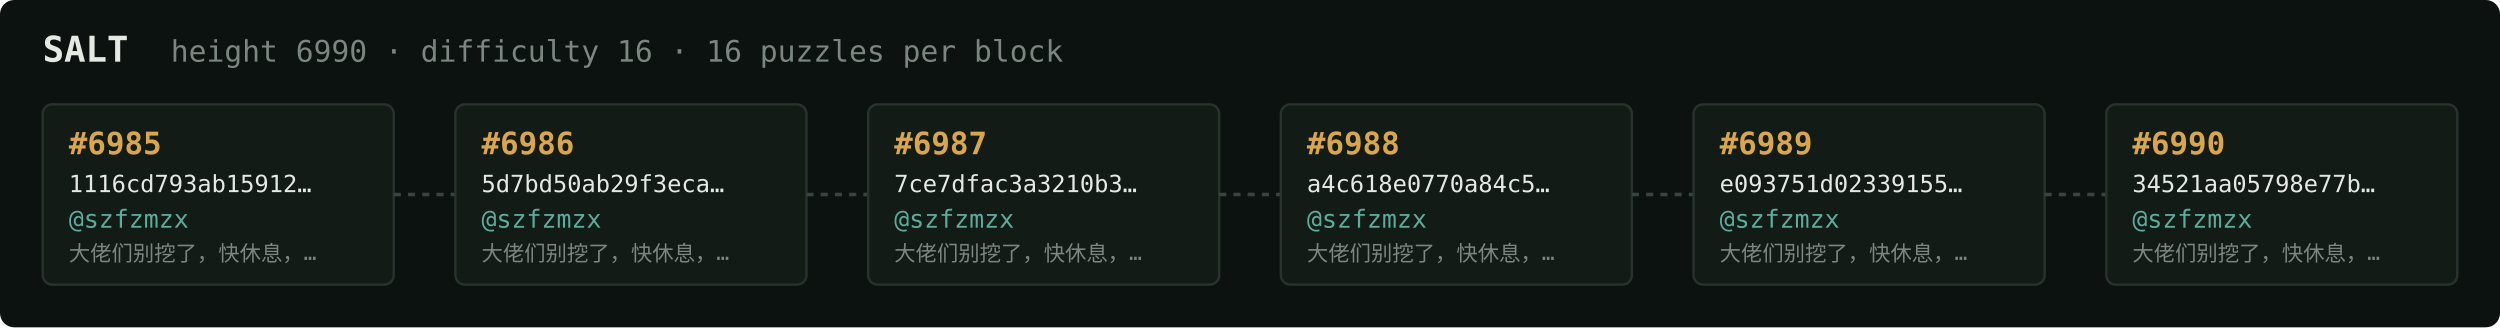
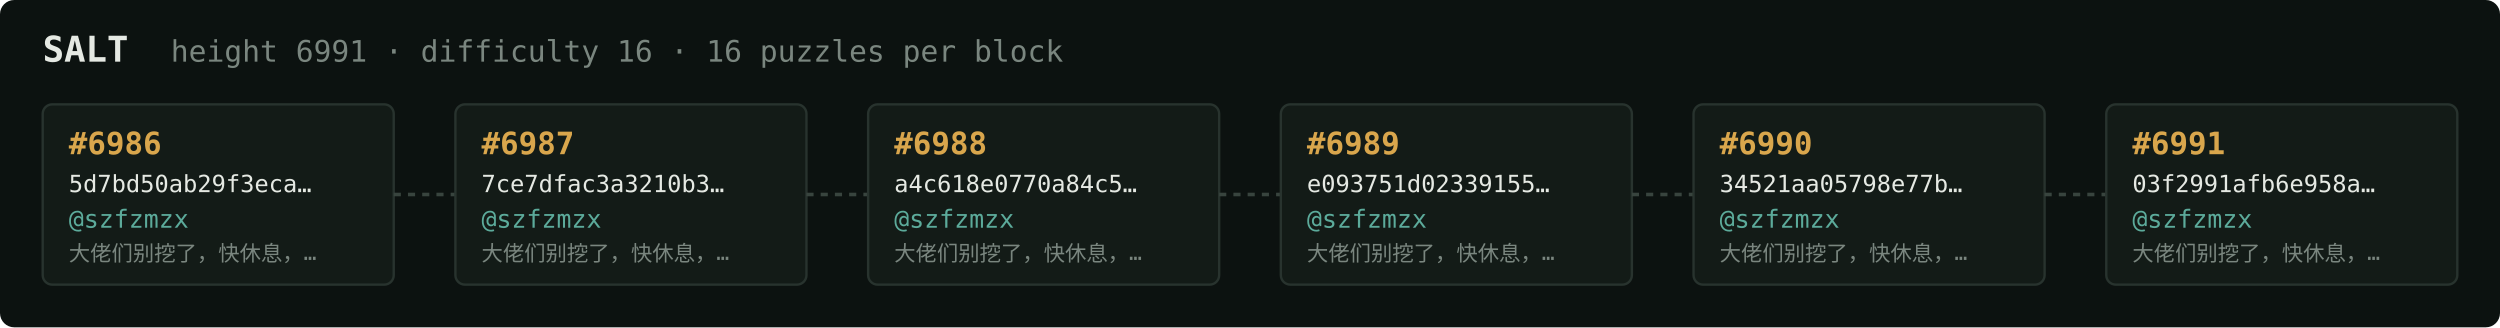
<svg xmlns="http://www.w3.org/2000/svg" width="1054" height="138" viewBox="0 0 1054 138" font-family="ui-monospace,SFMono-Regular,Menlo,monospace">
  <rect fill="#0c1210" width="1054" height="138" rx="6" />
  <text x="18" y="26" fill="#e5e9e3" font-size="15" font-weight="700">SALT</text>
-   <text x="72" y="26" fill="#7a867f" font-size="12.5">height 6990 · difficulty 16 · 16 puzzles per block</text>
+   <text x="72" y="26" fill="#7a867f" font-size="12.5">height 6991 · difficulty 16 · 16 puzzles per block</text>
  <rect x="18" y="44" width="148" height="76" rx="4" fill="#131b17" stroke="#28332e" stroke-width="1" />
-   <text x="29" y="65" fill="#d9a64c" font-size="13" font-weight="700">#6985</text>
-   <text x="29" y="81" fill="#e5e9e3" font-size="10">1116cd793ab15912…</text>
+   <text x="29" y="65" fill="#d9a64c" font-size="13" font-weight="700">#6986</text>
+   <text x="29" y="81" fill="#e5e9e3" font-size="10">5d7bd50ab29f3eca…</text>
  <text x="29" y="96" fill="#5cab9b" font-size="10.5">@szfzmzx</text>
  <text x="29" y="110" fill="#7a867f" font-size="9">大佬们别挖了，快休息，…</text>
  <line x1="166" y1="82.0" x2="192" y2="82.0" stroke="#38443e" stroke-width="1.5" stroke-dasharray="3 3" />
  <rect x="192" y="44" width="148" height="76" rx="4" fill="#131b17" stroke="#28332e" stroke-width="1" />
-   <text x="203" y="65" fill="#d9a64c" font-size="13" font-weight="700">#6986</text>
-   <text x="203" y="81" fill="#e5e9e3" font-size="10">5d7bd50ab29f3eca…</text>
+   <text x="203" y="65" fill="#d9a64c" font-size="13" font-weight="700">#6987</text>
+   <text x="203" y="81" fill="#e5e9e3" font-size="10">7ce7dfac3a3210b3…</text>
  <text x="203" y="96" fill="#5cab9b" font-size="10.5">@szfzmzx</text>
  <text x="203" y="110" fill="#7a867f" font-size="9">大佬们别挖了，快休息，…</text>
  <line x1="340" y1="82.0" x2="366" y2="82.0" stroke="#38443e" stroke-width="1.5" stroke-dasharray="3 3" />
  <rect x="366" y="44" width="148" height="76" rx="4" fill="#131b17" stroke="#28332e" stroke-width="1" />
-   <text x="377" y="65" fill="#d9a64c" font-size="13" font-weight="700">#6987</text>
-   <text x="377" y="81" fill="#e5e9e3" font-size="10">7ce7dfac3a3210b3…</text>
+   <text x="377" y="65" fill="#d9a64c" font-size="13" font-weight="700">#6988</text>
+   <text x="377" y="81" fill="#e5e9e3" font-size="10">a4c618e0770a84c5…</text>
  <text x="377" y="96" fill="#5cab9b" font-size="10.5">@szfzmzx</text>
  <text x="377" y="110" fill="#7a867f" font-size="9">大佬们别挖了，快休息，…</text>
  <line x1="514" y1="82.0" x2="540" y2="82.0" stroke="#38443e" stroke-width="1.5" stroke-dasharray="3 3" />
  <rect x="540" y="44" width="148" height="76" rx="4" fill="#131b17" stroke="#28332e" stroke-width="1" />
-   <text x="551" y="65" fill="#d9a64c" font-size="13" font-weight="700">#6988</text>
-   <text x="551" y="81" fill="#e5e9e3" font-size="10">a4c618e0770a84c5…</text>
+   <text x="551" y="65" fill="#d9a64c" font-size="13" font-weight="700">#6989</text>
+   <text x="551" y="81" fill="#e5e9e3" font-size="10">e093751d02339155…</text>
  <text x="551" y="96" fill="#5cab9b" font-size="10.5">@szfzmzx</text>
  <text x="551" y="110" fill="#7a867f" font-size="9">大佬们别挖了，快休息，…</text>
  <line x1="688" y1="82.0" x2="714" y2="82.0" stroke="#38443e" stroke-width="1.5" stroke-dasharray="3 3" />
  <rect x="714" y="44" width="148" height="76" rx="4" fill="#131b17" stroke="#28332e" stroke-width="1" />
-   <text x="725" y="65" fill="#d9a64c" font-size="13" font-weight="700">#6989</text>
-   <text x="725" y="81" fill="#e5e9e3" font-size="10">e093751d02339155…</text>
+   <text x="725" y="65" fill="#d9a64c" font-size="13" font-weight="700">#6990</text>
+   <text x="725" y="81" fill="#e5e9e3" font-size="10">34521aa05798e77b…</text>
  <text x="725" y="96" fill="#5cab9b" font-size="10.5">@szfzmzx</text>
  <text x="725" y="110" fill="#7a867f" font-size="9">大佬们别挖了，快休息，…</text>
  <line x1="862" y1="82.0" x2="888" y2="82.0" stroke="#38443e" stroke-width="1.5" stroke-dasharray="3 3" />
  <rect x="888" y="44" width="148" height="76" rx="4" fill="#131b17" stroke="#28332e" stroke-width="1" />
-   <text x="899" y="65" fill="#d9a64c" font-size="13" font-weight="700">#6990</text>
-   <text x="899" y="81" fill="#e5e9e3" font-size="10">34521aa05798e77b…</text>
+   <text x="899" y="65" fill="#d9a64c" font-size="13" font-weight="700">#6991</text>
+   <text x="899" y="81" fill="#e5e9e3" font-size="10">03f2991afb6e958a…</text>
  <text x="899" y="96" fill="#5cab9b" font-size="10.5">@szfzmzx</text>
  <text x="899" y="110" fill="#7a867f" font-size="9">大佬们别挖了，快休息，…</text>
</svg>
